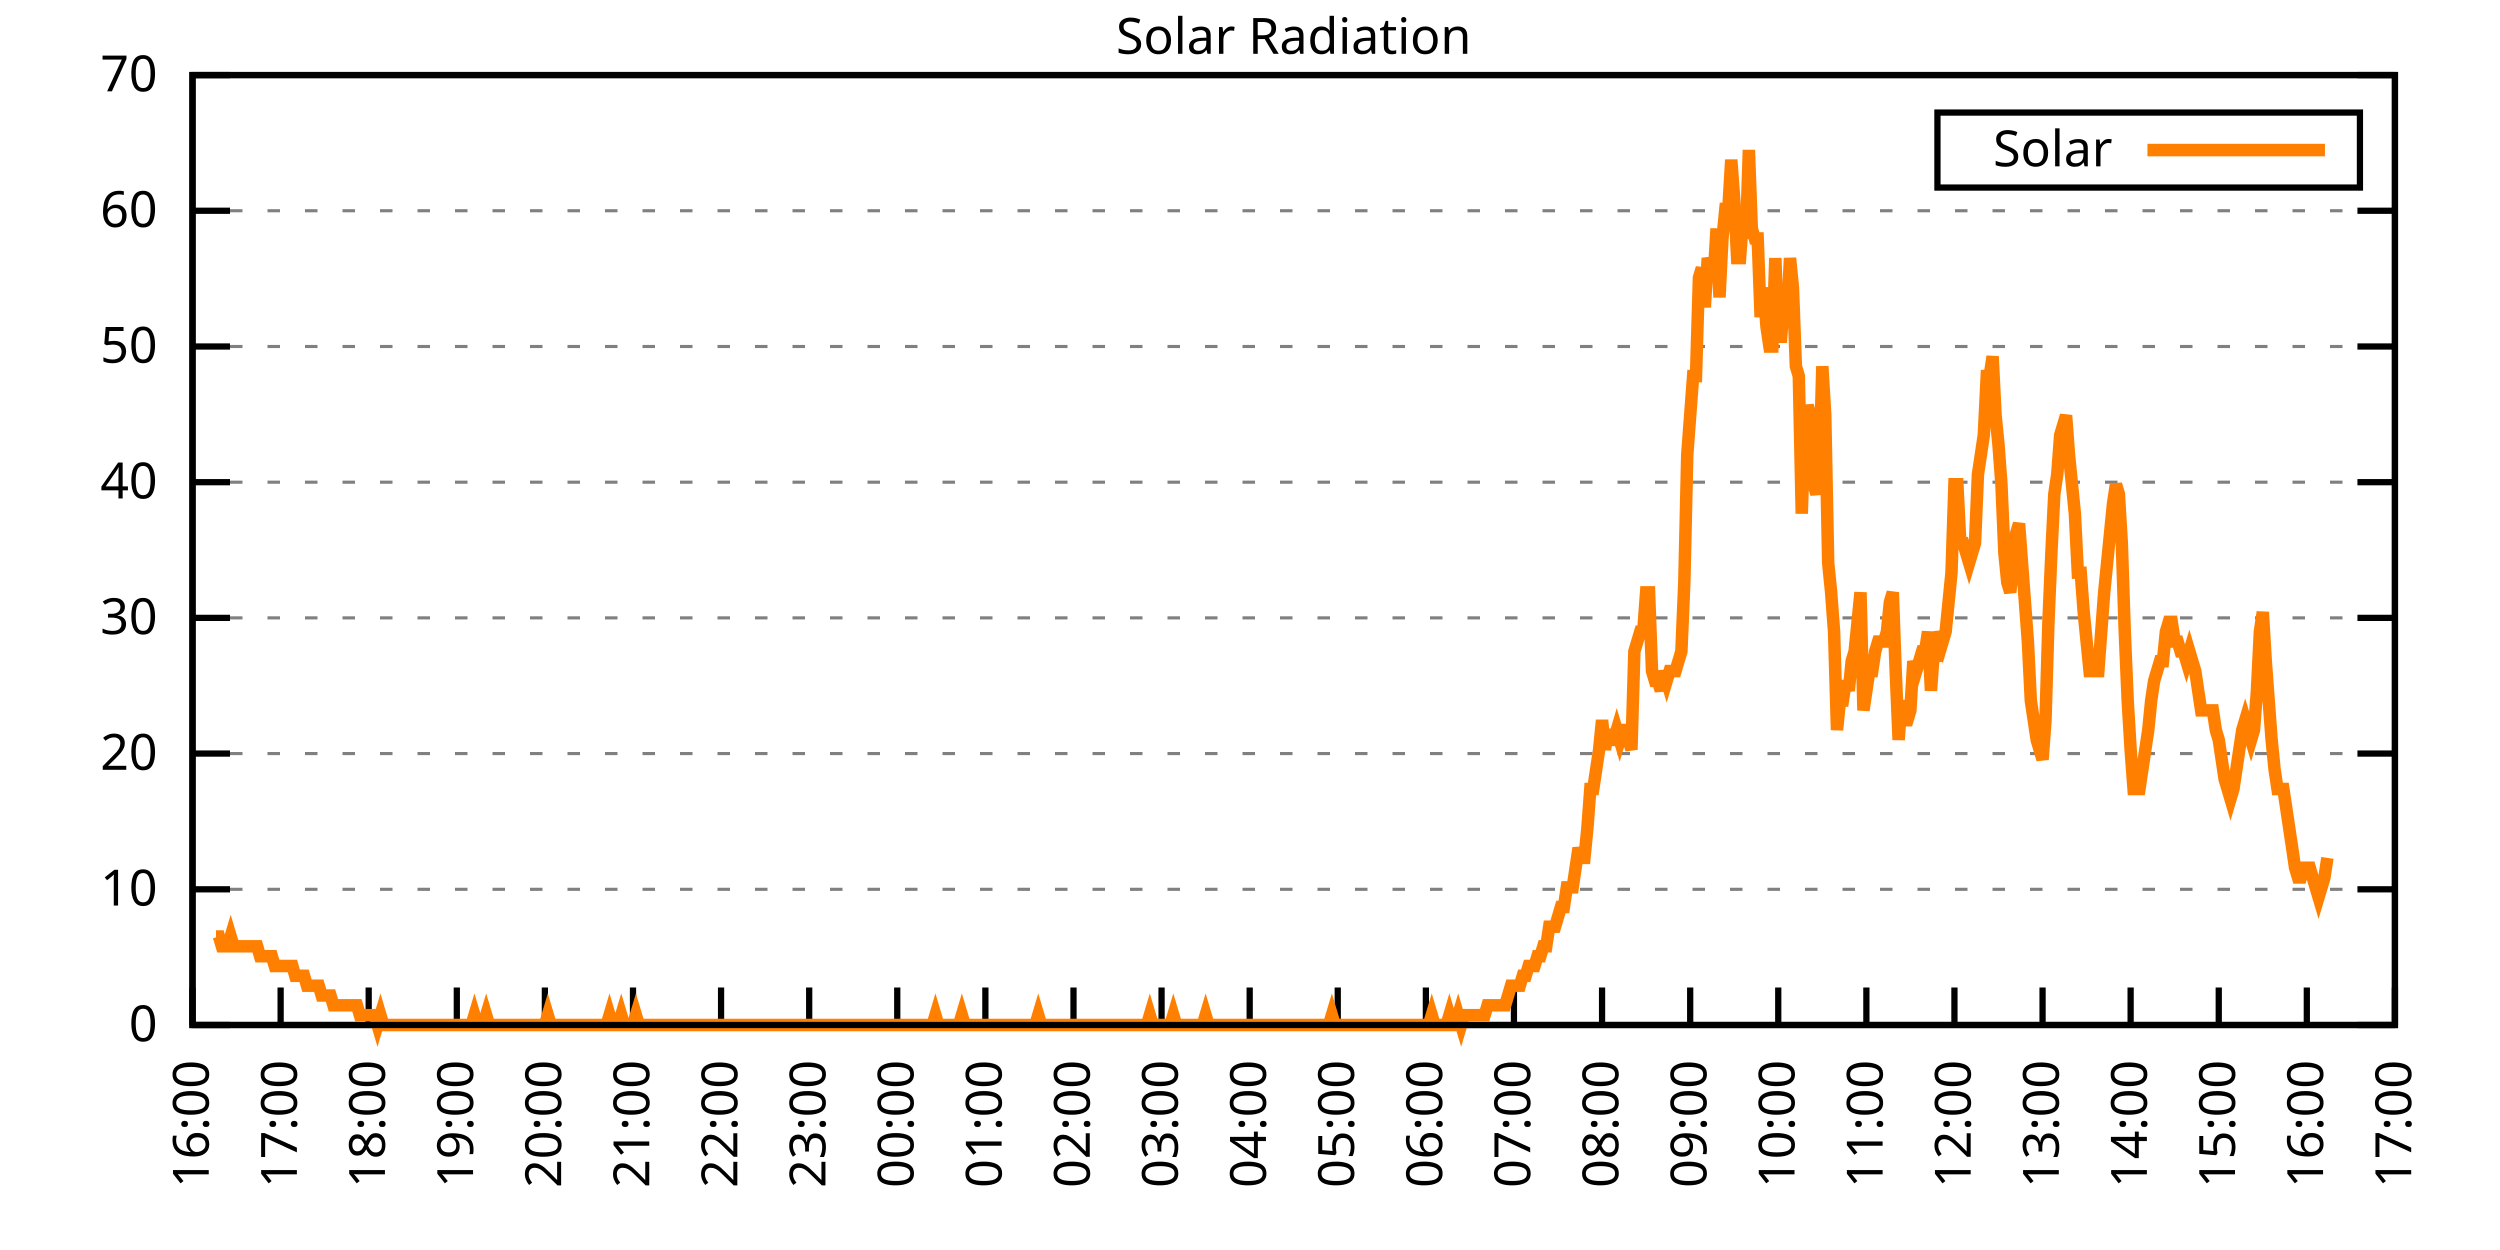
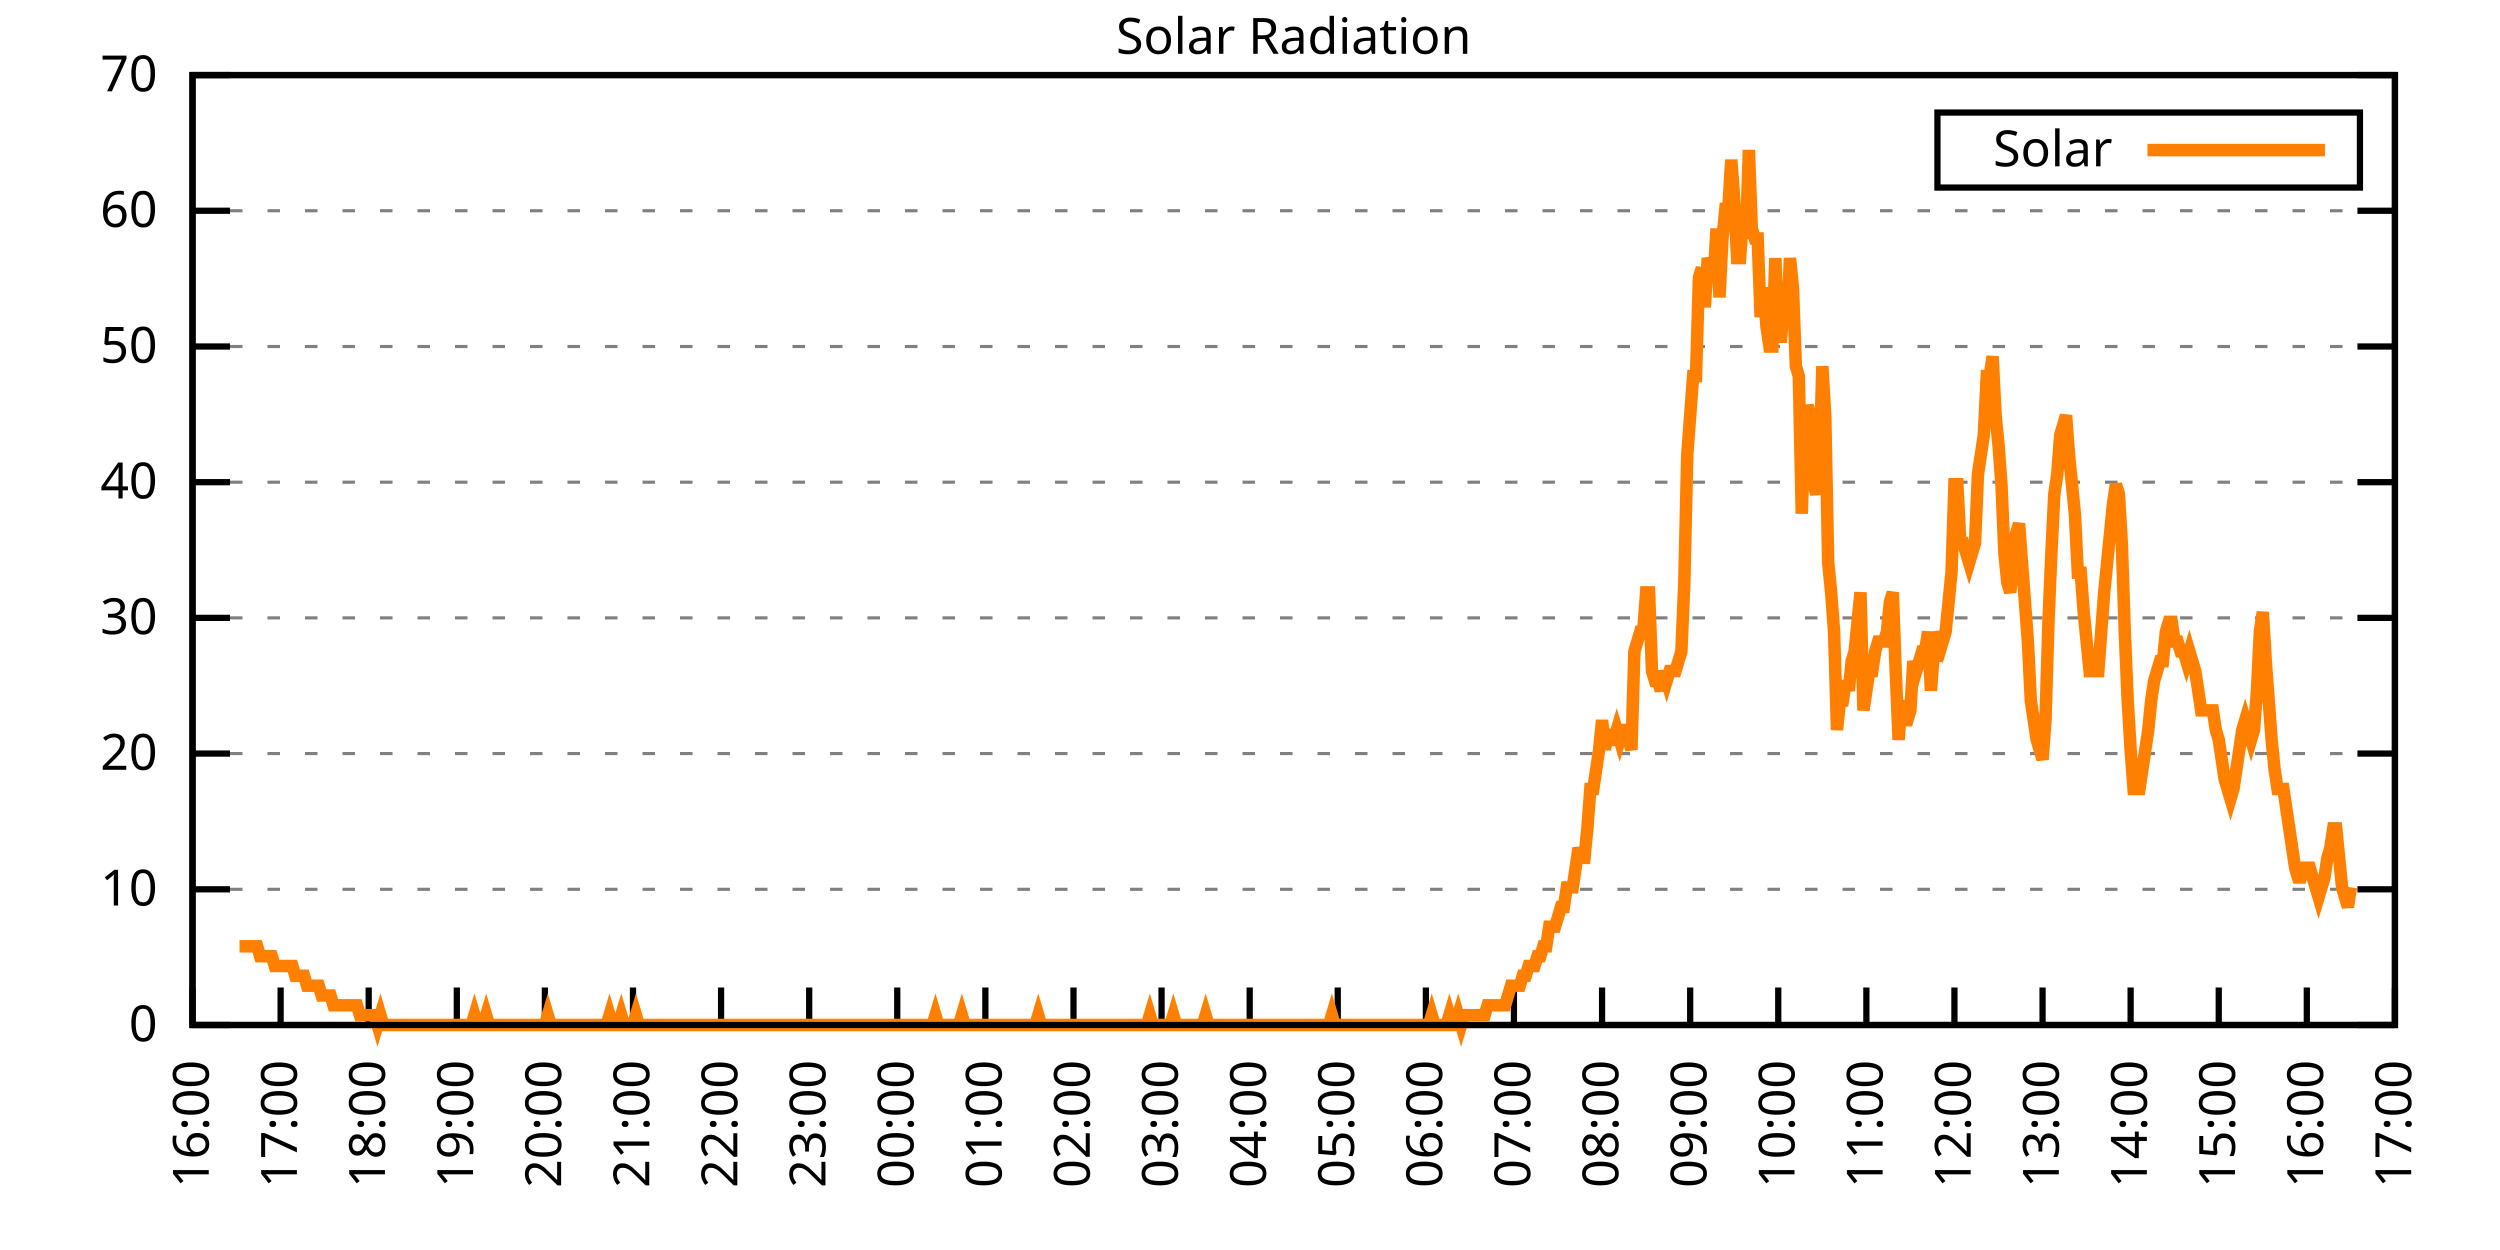
<svg xmlns="http://www.w3.org/2000/svg" xmlns:xlink="http://www.w3.org/1999/xlink" width="400" height="200" viewBox="0 0 400 200">
  <g id="gnuplot_canvas">
    <rect x="0" y="0" width="400" height="200" fill="none" />
    <defs>
      <circle id="gpDot" r="0.5" stroke-width="0.5" stroke="currentColor" />
      <path id="gpPt0" stroke-width="0.333" stroke="currentColor" d="M-1,0 h2 M0,-1 v2" />
      <path id="gpPt1" stroke-width="0.333" stroke="currentColor" d="M-1,-1 L1,1 M1,-1 L-1,1" />
      <path id="gpPt2" stroke-width="0.333" stroke="currentColor" d="M-1,0 L1,0 M0,-1 L0,1 M-1,-1 L1,1 M-1,1 L1,-1" />
      <rect id="gpPt3" stroke-width="0.333" stroke="currentColor" x="-1" y="-1" width="2" height="2" />
      <rect id="gpPt4" stroke-width="0.333" stroke="currentColor" fill="currentColor" x="-1" y="-1" width="2" height="2" />
      <circle id="gpPt5" stroke-width="0.333" stroke="currentColor" cx="0" cy="0" r="1" />
      <use xlink:href="#gpPt5" id="gpPt6" fill="currentColor" stroke="none" />
      <path id="gpPt7" stroke-width="0.333" stroke="currentColor" d="M0,-1.33 L-1.33,0.67 L1.33,0.67 z" />
      <use xlink:href="#gpPt7" id="gpPt8" fill="currentColor" stroke="none" />
      <use xlink:href="#gpPt7" id="gpPt9" stroke="currentColor" transform="rotate(180)" />
      <use xlink:href="#gpPt9" id="gpPt10" fill="currentColor" stroke="none" />
      <use xlink:href="#gpPt3" id="gpPt11" stroke="currentColor" transform="rotate(45)" />
      <use xlink:href="#gpPt11" id="gpPt12" fill="currentColor" stroke="none" />
      <path id="gpPt13" stroke-width="0.333" stroke="currentColor" d="M0,1.330 L1.265,0.411 L0.782,-1.067 L-0.782,-1.076 L-1.265,0.411 z" />
      <use xlink:href="#gpPt13" id="gpPt14" fill="currentColor" stroke="none" />
      <filter id="textbox" filterUnits="objectBoundingBox" x="0" y="0" height="1" width="1">
        <feFlood flood-color="white" flood-opacity="1" result="bgnd" />
        <feComposite in="SourceGraphic" in2="bgnd" operator="atop" />
      </filter>
      <filter id="greybox" filterUnits="objectBoundingBox" x="0" y="0" height="1" width="1">
        <feFlood flood-color="lightgrey" flood-opacity="1" result="grey" />
        <feComposite in="SourceGraphic" in2="grey" operator="atop" />
      </filter>
    </defs>
    <g fill="none" color="white" stroke="currentColor" stroke-width="1.00" stroke-linecap="butt" stroke-linejoin="miter">
</g>
    <g fill="none" color="black" stroke="currentColor" stroke-width="1.00" stroke-linecap="butt" stroke-linejoin="miter">
      <g stroke="none" shape-rendering="crispEdges">
        <polygon fill="rgb(255, 255, 255)" points="30.80,164.00 383.18,164.00 383.18,12.02 30.80,12.02 " />
      </g>
    </g>
    <g fill="none" color="black" stroke="currentColor" stroke-width="1.00" stroke-linecap="butt" stroke-linejoin="miter">
</g>
    <g fill="none" color="black" stroke="black" stroke-width="0.50" stroke-linecap="butt" stroke-linejoin="miter">
</g>
    <g fill="none" color="gray" stroke="currentColor" stroke-width="0.50" stroke-linecap="butt" stroke-linejoin="miter">
      <path stroke="gray" stroke-dasharray="2,4" class="gridline" d="M30.80,164.00 L383.19,164.00  " />
    </g>
    <g fill="none" color="gray" stroke="gray" stroke-width="1.00" stroke-linecap="butt" stroke-linejoin="miter">
</g>
    <g fill="none" color="black" stroke="currentColor" stroke-width="1.00" stroke-linecap="butt" stroke-linejoin="miter">
      <path stroke="black" d="M30.80,164.00 L36.80,164.00 M383.19,164.00 L377.19,164.00  " />
      <g transform="translate(25.20,166.60)" stroke="none" fill="black" font-family="Sans" font-size="8.00" text-anchor="end">
        <text>
          <tspan font-family="Sans"> 0</tspan>
        </text>
      </g>
    </g>
    <g fill="none" color="black" stroke="currentColor" stroke-width="1.00" stroke-linecap="butt" stroke-linejoin="miter">
</g>
    <g fill="none" color="black" stroke="black" stroke-width="0.50" stroke-linecap="butt" stroke-linejoin="miter">
</g>
    <g fill="none" color="gray" stroke="currentColor" stroke-width="0.50" stroke-linecap="butt" stroke-linejoin="miter">
      <path stroke="gray" stroke-dasharray="2,4" class="gridline" d="M30.80,142.29 L383.19,142.29  " />
    </g>
    <g fill="none" color="gray" stroke="gray" stroke-width="1.00" stroke-linecap="butt" stroke-linejoin="miter">
</g>
    <g fill="none" color="black" stroke="currentColor" stroke-width="1.00" stroke-linecap="butt" stroke-linejoin="miter">
      <path stroke="black" d="M30.80,142.29 L36.80,142.29 M383.19,142.29 L377.19,142.29  " />
      <g transform="translate(25.20,144.89)" stroke="none" fill="black" font-family="Sans" font-size="8.00" text-anchor="end">
        <text>
          <tspan font-family="Sans"> 10</tspan>
        </text>
      </g>
    </g>
    <g fill="none" color="black" stroke="currentColor" stroke-width="1.00" stroke-linecap="butt" stroke-linejoin="miter">
</g>
    <g fill="none" color="black" stroke="black" stroke-width="0.50" stroke-linecap="butt" stroke-linejoin="miter">
</g>
    <g fill="none" color="gray" stroke="currentColor" stroke-width="0.50" stroke-linecap="butt" stroke-linejoin="miter">
      <path stroke="gray" stroke-dasharray="2,4" class="gridline" d="M30.80,120.57 L383.19,120.57  " />
    </g>
    <g fill="none" color="gray" stroke="gray" stroke-width="1.00" stroke-linecap="butt" stroke-linejoin="miter">
</g>
    <g fill="none" color="black" stroke="currentColor" stroke-width="1.00" stroke-linecap="butt" stroke-linejoin="miter">
      <path stroke="black" d="M30.80,120.57 L36.80,120.57 M383.19,120.57 L377.19,120.57  " />
      <g transform="translate(25.20,123.17)" stroke="none" fill="black" font-family="Sans" font-size="8.00" text-anchor="end">
        <text>
          <tspan font-family="Sans"> 20</tspan>
        </text>
      </g>
    </g>
    <g fill="none" color="black" stroke="currentColor" stroke-width="1.00" stroke-linecap="butt" stroke-linejoin="miter">
</g>
    <g fill="none" color="black" stroke="black" stroke-width="0.50" stroke-linecap="butt" stroke-linejoin="miter">
</g>
    <g fill="none" color="gray" stroke="currentColor" stroke-width="0.50" stroke-linecap="butt" stroke-linejoin="miter">
      <path stroke="gray" stroke-dasharray="2,4" class="gridline" d="M30.80,98.86 L383.19,98.86  " />
    </g>
    <g fill="none" color="gray" stroke="gray" stroke-width="1.00" stroke-linecap="butt" stroke-linejoin="miter">
</g>
    <g fill="none" color="black" stroke="currentColor" stroke-width="1.00" stroke-linecap="butt" stroke-linejoin="miter">
      <path stroke="black" d="M30.80,98.86 L36.80,98.86 M383.19,98.86 L377.19,98.86  " />
      <g transform="translate(25.20,101.46)" stroke="none" fill="black" font-family="Sans" font-size="8.00" text-anchor="end">
        <text>
          <tspan font-family="Sans"> 30</tspan>
        </text>
      </g>
    </g>
    <g fill="none" color="black" stroke="currentColor" stroke-width="1.00" stroke-linecap="butt" stroke-linejoin="miter">
</g>
    <g fill="none" color="black" stroke="black" stroke-width="0.50" stroke-linecap="butt" stroke-linejoin="miter">
</g>
    <g fill="none" color="gray" stroke="currentColor" stroke-width="0.50" stroke-linecap="butt" stroke-linejoin="miter">
      <path stroke="gray" stroke-dasharray="2,4" class="gridline" d="M30.80,77.15 L383.19,77.15  " />
    </g>
    <g fill="none" color="gray" stroke="gray" stroke-width="1.00" stroke-linecap="butt" stroke-linejoin="miter">
</g>
    <g fill="none" color="black" stroke="currentColor" stroke-width="1.00" stroke-linecap="butt" stroke-linejoin="miter">
      <path stroke="black" d="M30.80,77.15 L36.80,77.15 M383.19,77.15 L377.19,77.15  " />
      <g transform="translate(25.20,79.75)" stroke="none" fill="black" font-family="Sans" font-size="8.00" text-anchor="end">
        <text>
          <tspan font-family="Sans"> 40</tspan>
        </text>
      </g>
    </g>
    <g fill="none" color="black" stroke="currentColor" stroke-width="1.00" stroke-linecap="butt" stroke-linejoin="miter">
</g>
    <g fill="none" color="black" stroke="black" stroke-width="0.50" stroke-linecap="butt" stroke-linejoin="miter">
</g>
    <g fill="none" color="gray" stroke="currentColor" stroke-width="0.50" stroke-linecap="butt" stroke-linejoin="miter">
      <path stroke="gray" stroke-dasharray="2,4" class="gridline" d="M30.80,55.44 L383.19,55.44  " />
    </g>
    <g fill="none" color="gray" stroke="gray" stroke-width="1.00" stroke-linecap="butt" stroke-linejoin="miter">
</g>
    <g fill="none" color="black" stroke="currentColor" stroke-width="1.00" stroke-linecap="butt" stroke-linejoin="miter">
      <path stroke="black" d="M30.80,55.44 L36.80,55.44 M383.19,55.44 L377.19,55.44  " />
      <g transform="translate(25.20,58.04)" stroke="none" fill="black" font-family="Sans" font-size="8.00" text-anchor="end">
        <text>
          <tspan font-family="Sans"> 50</tspan>
        </text>
      </g>
    </g>
    <g fill="none" color="black" stroke="currentColor" stroke-width="1.00" stroke-linecap="butt" stroke-linejoin="miter">
</g>
    <g fill="none" color="black" stroke="black" stroke-width="0.50" stroke-linecap="butt" stroke-linejoin="miter">
</g>
    <g fill="none" color="gray" stroke="currentColor" stroke-width="0.50" stroke-linecap="butt" stroke-linejoin="miter">
      <path stroke="gray" stroke-dasharray="2,4" class="gridline" d="M30.80,33.72 L383.19,33.72  " />
    </g>
    <g fill="none" color="gray" stroke="gray" stroke-width="1.00" stroke-linecap="butt" stroke-linejoin="miter">
</g>
    <g fill="none" color="black" stroke="currentColor" stroke-width="1.00" stroke-linecap="butt" stroke-linejoin="miter">
      <path stroke="black" d="M30.80,33.72 L36.80,33.72 M383.19,33.72 L377.19,33.72  " />
      <g transform="translate(25.20,36.32)" stroke="none" fill="black" font-family="Sans" font-size="8.00" text-anchor="end">
        <text>
          <tspan font-family="Sans"> 60</tspan>
        </text>
      </g>
    </g>
    <g fill="none" color="black" stroke="currentColor" stroke-width="1.00" stroke-linecap="butt" stroke-linejoin="miter">
</g>
    <g fill="none" color="black" stroke="black" stroke-width="0.50" stroke-linecap="butt" stroke-linejoin="miter">
</g>
    <g fill="none" color="gray" stroke="currentColor" stroke-width="0.50" stroke-linecap="butt" stroke-linejoin="miter">
      <path stroke="gray" stroke-dasharray="2,4" class="gridline" d="M30.80,12.01 L383.19,12.01  " />
    </g>
    <g fill="none" color="gray" stroke="gray" stroke-width="1.00" stroke-linecap="butt" stroke-linejoin="miter">
</g>
    <g fill="none" color="black" stroke="currentColor" stroke-width="1.00" stroke-linecap="butt" stroke-linejoin="miter">
      <path stroke="black" d="M30.80,12.01 L36.80,12.01 M383.19,12.01 L377.19,12.01  " />
      <g transform="translate(25.20,14.61)" stroke="none" fill="black" font-family="Sans" font-size="8.00" text-anchor="end">
        <text>
          <tspan font-family="Sans"> 70</tspan>
        </text>
      </g>
    </g>
    <g fill="none" color="black" stroke="currentColor" stroke-width="1.00" stroke-linecap="butt" stroke-linejoin="miter">
      <path stroke="black" d="M30.80,164.00 L30.80,158.00  " />
      <g transform="translate(33.40,169.60) rotate(270.00)" stroke="none" fill="black" font-family="Sans" font-size="8.00" text-anchor="end">
        <text>
          <tspan font-family="Sans">16:00</tspan>
        </text>
      </g>
    </g>
    <g fill="none" color="black" stroke="currentColor" stroke-width="1.00" stroke-linecap="butt" stroke-linejoin="miter">
      <path stroke="black" d="M44.90,164.00 L44.90,158.00  " />
      <g transform="translate(47.50,169.60) rotate(270.00)" stroke="none" fill="black" font-family="Sans" font-size="8.00" text-anchor="end">
        <text>
          <tspan font-family="Sans">17:00</tspan>
        </text>
      </g>
    </g>
    <g fill="none" color="black" stroke="currentColor" stroke-width="1.00" stroke-linecap="butt" stroke-linejoin="miter">
      <path stroke="black" d="M58.99,164.00 L58.99,158.00  " />
      <g transform="translate(61.59,169.60) rotate(270.00)" stroke="none" fill="black" font-family="Sans" font-size="8.00" text-anchor="end">
        <text>
          <tspan font-family="Sans">18:00</tspan>
        </text>
      </g>
    </g>
    <g fill="none" color="black" stroke="currentColor" stroke-width="1.00" stroke-linecap="butt" stroke-linejoin="miter">
      <path stroke="black" d="M73.09,164.00 L73.09,158.00  " />
      <g transform="translate(75.69,169.60) rotate(270.00)" stroke="none" fill="black" font-family="Sans" font-size="8.00" text-anchor="end">
        <text>
          <tspan font-family="Sans">19:00</tspan>
        </text>
      </g>
    </g>
    <g fill="none" color="black" stroke="currentColor" stroke-width="1.00" stroke-linecap="butt" stroke-linejoin="miter">
      <path stroke="black" d="M87.18,164.00 L87.18,158.00  " />
      <g transform="translate(89.78,169.60) rotate(270.00)" stroke="none" fill="black" font-family="Sans" font-size="8.00" text-anchor="end">
        <text>
          <tspan font-family="Sans">20:00</tspan>
        </text>
      </g>
    </g>
    <g fill="none" color="black" stroke="currentColor" stroke-width="1.00" stroke-linecap="butt" stroke-linejoin="miter">
      <path stroke="black" d="M101.28,164.00 L101.28,158.00  " />
      <g transform="translate(103.88,169.60) rotate(270.00)" stroke="none" fill="black" font-family="Sans" font-size="8.00" text-anchor="end">
        <text>
          <tspan font-family="Sans">21:00</tspan>
        </text>
      </g>
    </g>
    <g fill="none" color="black" stroke="currentColor" stroke-width="1.00" stroke-linecap="butt" stroke-linejoin="miter">
      <path stroke="black" d="M115.37,164.00 L115.37,158.00  " />
      <g transform="translate(117.97,169.60) rotate(270.00)" stroke="none" fill="black" font-family="Sans" font-size="8.00" text-anchor="end">
        <text>
          <tspan font-family="Sans">22:00</tspan>
        </text>
      </g>
    </g>
    <g fill="none" color="black" stroke="currentColor" stroke-width="1.00" stroke-linecap="butt" stroke-linejoin="miter">
      <path stroke="black" d="M129.47,164.00 L129.47,158.00  " />
      <g transform="translate(132.07,169.60) rotate(270.00)" stroke="none" fill="black" font-family="Sans" font-size="8.00" text-anchor="end">
        <text>
          <tspan font-family="Sans">23:00</tspan>
        </text>
      </g>
    </g>
    <g fill="none" color="black" stroke="currentColor" stroke-width="1.00" stroke-linecap="butt" stroke-linejoin="miter">
      <path stroke="black" d="M143.56,164.00 L143.56,158.00  " />
      <g transform="translate(146.16,169.60) rotate(270.00)" stroke="none" fill="black" font-family="Sans" font-size="8.00" text-anchor="end">
        <text>
          <tspan font-family="Sans">00:00</tspan>
        </text>
      </g>
    </g>
    <g fill="none" color="black" stroke="currentColor" stroke-width="1.00" stroke-linecap="butt" stroke-linejoin="miter">
      <path stroke="black" d="M157.66,164.00 L157.66,158.00  " />
      <g transform="translate(160.26,169.60) rotate(270.00)" stroke="none" fill="black" font-family="Sans" font-size="8.00" text-anchor="end">
        <text>
          <tspan font-family="Sans">01:00</tspan>
        </text>
      </g>
    </g>
    <g fill="none" color="black" stroke="currentColor" stroke-width="1.00" stroke-linecap="butt" stroke-linejoin="miter">
      <path stroke="black" d="M171.76,164.00 L171.76,158.00  " />
      <g transform="translate(174.36,169.60) rotate(270.00)" stroke="none" fill="black" font-family="Sans" font-size="8.00" text-anchor="end">
        <text>
          <tspan font-family="Sans">02:00</tspan>
        </text>
      </g>
    </g>
    <g fill="none" color="black" stroke="currentColor" stroke-width="1.00" stroke-linecap="butt" stroke-linejoin="miter">
      <path stroke="black" d="M185.85,164.00 L185.85,158.00  " />
      <g transform="translate(188.45,169.60) rotate(270.00)" stroke="none" fill="black" font-family="Sans" font-size="8.00" text-anchor="end">
        <text>
          <tspan font-family="Sans">03:00</tspan>
        </text>
      </g>
    </g>
    <g fill="none" color="black" stroke="currentColor" stroke-width="1.00" stroke-linecap="butt" stroke-linejoin="miter">
      <path stroke="black" d="M199.95,164.00 L199.95,158.00  " />
      <g transform="translate(202.55,169.60) rotate(270.00)" stroke="none" fill="black" font-family="Sans" font-size="8.00" text-anchor="end">
        <text>
          <tspan font-family="Sans">04:00</tspan>
        </text>
      </g>
    </g>
    <g fill="none" color="black" stroke="currentColor" stroke-width="1.00" stroke-linecap="butt" stroke-linejoin="miter">
      <path stroke="black" d="M214.04,164.00 L214.04,158.00  " />
      <g transform="translate(216.64,169.60) rotate(270.00)" stroke="none" fill="black" font-family="Sans" font-size="8.00" text-anchor="end">
        <text>
          <tspan font-family="Sans">05:00</tspan>
        </text>
      </g>
    </g>
    <g fill="none" color="black" stroke="currentColor" stroke-width="1.00" stroke-linecap="butt" stroke-linejoin="miter">
      <path stroke="black" d="M228.14,164.00 L228.14,158.00  " />
      <g transform="translate(230.74,169.60) rotate(270.00)" stroke="none" fill="black" font-family="Sans" font-size="8.00" text-anchor="end">
        <text>
          <tspan font-family="Sans">06:00</tspan>
        </text>
      </g>
    </g>
    <g fill="none" color="black" stroke="currentColor" stroke-width="1.00" stroke-linecap="butt" stroke-linejoin="miter">
      <path stroke="black" d="M242.23,164.00 L242.23,158.00  " />
      <g transform="translate(244.83,169.60) rotate(270.00)" stroke="none" fill="black" font-family="Sans" font-size="8.00" text-anchor="end">
        <text>
          <tspan font-family="Sans">07:00</tspan>
        </text>
      </g>
    </g>
    <g fill="none" color="black" stroke="currentColor" stroke-width="1.00" stroke-linecap="butt" stroke-linejoin="miter">
      <path stroke="black" d="M256.33,164.00 L256.33,158.00  " />
      <g transform="translate(258.93,169.60) rotate(270.00)" stroke="none" fill="black" font-family="Sans" font-size="8.00" text-anchor="end">
        <text>
          <tspan font-family="Sans">08:00</tspan>
        </text>
      </g>
    </g>
    <g fill="none" color="black" stroke="currentColor" stroke-width="1.00" stroke-linecap="butt" stroke-linejoin="miter">
      <path stroke="black" d="M270.43,164.00 L270.43,158.00  " />
      <g transform="translate(273.03,169.60) rotate(270.00)" stroke="none" fill="black" font-family="Sans" font-size="8.00" text-anchor="end">
        <text>
          <tspan font-family="Sans">09:00</tspan>
        </text>
      </g>
    </g>
    <g fill="none" color="black" stroke="currentColor" stroke-width="1.00" stroke-linecap="butt" stroke-linejoin="miter">
      <path stroke="black" d="M284.52,164.00 L284.52,158.00  " />
      <g transform="translate(287.12,169.60) rotate(270.00)" stroke="none" fill="black" font-family="Sans" font-size="8.00" text-anchor="end">
        <text>
          <tspan font-family="Sans">10:00</tspan>
        </text>
      </g>
    </g>
    <g fill="none" color="black" stroke="currentColor" stroke-width="1.00" stroke-linecap="butt" stroke-linejoin="miter">
      <path stroke="black" d="M298.62,164.00 L298.62,158.00  " />
      <g transform="translate(301.22,169.60) rotate(270.00)" stroke="none" fill="black" font-family="Sans" font-size="8.00" text-anchor="end">
        <text>
          <tspan font-family="Sans">11:00</tspan>
        </text>
      </g>
    </g>
    <g fill="none" color="black" stroke="currentColor" stroke-width="1.00" stroke-linecap="butt" stroke-linejoin="miter">
      <path stroke="black" d="M312.71,164.00 L312.71,158.00  " />
      <g transform="translate(315.31,169.60) rotate(270.00)" stroke="none" fill="black" font-family="Sans" font-size="8.00" text-anchor="end">
        <text>
          <tspan font-family="Sans">12:00</tspan>
        </text>
      </g>
    </g>
    <g fill="none" color="black" stroke="currentColor" stroke-width="1.00" stroke-linecap="butt" stroke-linejoin="miter">
      <path stroke="black" d="M326.81,164.00 L326.81,158.00  " />
      <g transform="translate(329.41,169.60) rotate(270.00)" stroke="none" fill="black" font-family="Sans" font-size="8.00" text-anchor="end">
        <text>
          <tspan font-family="Sans">13:00</tspan>
        </text>
      </g>
    </g>
    <g fill="none" color="black" stroke="currentColor" stroke-width="1.00" stroke-linecap="butt" stroke-linejoin="miter">
      <path stroke="black" d="M340.90,164.00 L340.90,158.00  " />
      <g transform="translate(343.50,169.60) rotate(270.00)" stroke="none" fill="black" font-family="Sans" font-size="8.00" text-anchor="end">
        <text>
          <tspan font-family="Sans">14:00</tspan>
        </text>
      </g>
    </g>
    <g fill="none" color="black" stroke="currentColor" stroke-width="1.00" stroke-linecap="butt" stroke-linejoin="miter">
      <path stroke="black" d="M355.00,164.00 L355.00,158.00  " />
      <g transform="translate(357.60,169.60) rotate(270.00)" stroke="none" fill="black" font-family="Sans" font-size="8.00" text-anchor="end">
        <text>
          <tspan font-family="Sans">15:00</tspan>
        </text>
      </g>
    </g>
    <g fill="none" color="black" stroke="currentColor" stroke-width="1.00" stroke-linecap="butt" stroke-linejoin="miter">
      <path stroke="black" d="M369.09,164.00 L369.09,158.00  " />
      <g transform="translate(371.69,169.60) rotate(270.00)" stroke="none" fill="black" font-family="Sans" font-size="8.00" text-anchor="end">
        <text>
          <tspan font-family="Sans">16:00</tspan>
        </text>
      </g>
    </g>
    <g fill="none" color="black" stroke="currentColor" stroke-width="1.00" stroke-linecap="butt" stroke-linejoin="miter">
      <path stroke="black" d="M383.19,164.00 L383.19,158.00  " />
      <g transform="translate(385.79,169.60) rotate(270.00)" stroke="none" fill="black" font-family="Sans" font-size="8.00" text-anchor="end">
        <text>
          <tspan font-family="Sans">17:00</tspan>
        </text>
      </g>
    </g>
    <g fill="none" color="black" stroke="currentColor" stroke-width="1.00" stroke-linecap="butt" stroke-linejoin="miter">
</g>
    <g fill="none" color="black" stroke="currentColor" stroke-width="1.00" stroke-linecap="butt" stroke-linejoin="miter">
      <path stroke="black" d="M30.80,12.01 L30.80,164.00 L383.19,164.00 L383.19,12.01 L30.80,12.01 Z  " />
    </g>
    <g fill="none" color="black" stroke="currentColor" stroke-width="1.00" stroke-linecap="butt" stroke-linejoin="miter">
</g>
    <g fill="none" color="black" stroke="currentColor" stroke-width="1.00" stroke-linecap="butt" stroke-linejoin="miter">
      <path stroke="black" d="M309.99,30.01 L309.99,18.01 L377.59,18.01 L377.59,30.01 L309.99,30.01 Z  " />
    </g>
    <g id="Solar_Radiation_plot_1">
      <g fill="none" color="white" stroke="black" stroke-width="2.00" stroke-linecap="butt" stroke-linejoin="miter">
</g>
      <g fill="none" color="black" stroke="currentColor" stroke-width="2.00" stroke-linecap="butt" stroke-linejoin="miter">
        <g transform="translate(337.99,26.61)" stroke="none" fill="black" font-family="Sans" font-size="8.00" text-anchor="end">
          <text>
            <tspan font-family="Sans">Solar</tspan>
          </text>
        </g>
      </g>
      <g fill="none" color="black" stroke="currentColor" stroke-width="2.00" stroke-linecap="butt" stroke-linejoin="miter">
-         <path stroke="rgb(255, 127,   0)" d="M343.59,24.01 L371.99,24.01 M34.56,149.84 L35.03,149.84 L35.50,151.41 L35.97,151.41 L36.44,151.41 L36.91,149.84   L37.38,151.41 L37.85,151.41 L38.32,151.41 L38.79,151.41 L39.26,151.41 L39.73,151.41 L40.20,151.41 L40.67,151.41   L41.14,151.41 L41.61,152.99 L42.08,152.99 L42.55,152.99 L43.02,152.99 L43.49,152.99 L43.96,154.56 L44.43,154.56   L44.90,154.56 L45.37,154.56 L45.84,154.56 L46.31,154.56 L46.78,154.56 L47.24,156.13 L47.71,156.13 L48.18,156.13   L48.65,156.13 L49.12,157.71 L49.59,157.71 L50.06,157.71 L50.53,157.71 L51.00,157.71 L51.47,159.28 L51.94,159.28   L52.41,159.28 L52.88,159.28 L53.35,160.85 L53.82,160.85 L54.29,160.85 L54.76,160.85 L55.23,160.85 L55.70,160.85   L56.17,160.85 L56.64,160.85 L57.11,160.85 L57.58,162.43 L58.05,162.43 L58.52,162.43 L58.99,162.43 L59.46,162.43   L59.93,162.43 L60.40,164.00 L60.87,162.43 L61.34,164.00 L61.81,164.00 L62.28,164.00 L62.75,164.00 L63.22,164.00   L63.69,164.00 L64.16,164.00 L64.63,164.00 L65.10,164.00 L65.57,164.00 L66.04,164.00 L66.51,164.00 L66.98,164.00   L67.45,164.00 L67.92,164.00 L68.39,164.00 L68.86,164.00 L69.33,164.00 L69.80,164.00 L70.27,164.00 L70.74,164.00   L71.21,164.00 L71.68,164.00 L72.15,164.00 L72.62,164.00 L73.09,164.00 L73.56,164.00 L74.03,164.00 L74.50,164.00   L74.97,164.00 L75.44,164.00 L75.91,162.43 L76.38,164.00 L76.85,164.00 L77.32,164.00 L77.79,162.43 L78.26,164.00   L78.73,164.00 L79.19,164.00 L79.66,164.00 L80.13,164.00 L80.60,164.00 L81.07,164.00 L81.54,164.00 L82.01,164.00   L82.48,164.00 L82.95,164.00 L83.42,164.00 L83.89,164.00 L84.36,164.00 L84.83,164.00 L85.30,164.00 L85.77,164.00   L86.24,164.00 L86.71,164.00 L87.18,164.00 L87.65,162.43 L88.12,164.00 L88.59,164.00 L89.06,164.00 L89.53,164.00   L90.00,164.00 L90.47,164.00 L90.94,164.00 L91.41,164.00 L91.88,164.00 L92.35,164.00 L92.82,164.00 L93.29,164.00   L93.76,164.00 L94.23,164.00 L94.70,164.00 L95.17,164.00 L95.64,164.00 L96.11,164.00 L96.58,164.00 L97.05,164.00   L97.52,162.43 L97.99,164.00 L98.46,164.00 L98.93,164.00 L99.40,162.43 L99.87,164.00 L100.34,164.00 L100.81,164.00   L101.28,164.00 L101.75,162.43 L102.22,164.00 L102.69,164.00 L103.16,164.00 L103.63,164.00 L104.10,164.00 L104.57,164.00   L105.04,164.00 L105.51,164.00 L105.98,164.00 L106.45,164.00 L106.92,164.00 L107.39,164.00 L107.86,164.00 L108.33,164.00   L108.80,164.00 L109.27,164.00 L109.74,164.00 L110.21,164.00 L110.68,164.00 L111.14,164.00 L111.61,164.00 L112.08,164.00   L112.55,164.00 L113.02,164.00 L113.49,164.00 L113.96,164.00 L114.43,164.00 L114.90,164.00 L115.37,164.00 L115.84,164.00   L116.31,164.00 L116.78,164.00 L117.25,164.00 L117.72,164.00 L118.19,164.00 L118.66,164.00 L119.13,164.00 L119.60,164.00   L120.07,164.00 L120.54,164.00 L121.01,164.00 L121.48,164.00 L121.95,164.00 L122.42,164.00 L122.89,164.00 L123.36,164.00   L123.83,164.00 L124.30,164.00 L124.77,164.00 L125.24,164.00 L125.71,164.00 L126.18,164.00 L126.65,164.00 L127.12,164.00   L127.59,164.00 L128.06,164.00 L128.53,164.00 L129.00,164.00 L129.47,164.00 L129.94,164.00 L130.41,164.00 L130.88,164.00   L131.35,164.00 L131.82,164.00 L132.29,164.00 L132.76,164.00 L133.23,164.00 L133.70,164.00 L134.17,164.00 L134.64,164.00   L135.11,164.00 L135.58,164.00 L136.05,164.00 L136.52,164.00 L136.99,164.00 L137.46,164.00 L137.93,164.00 L138.40,164.00   L138.87,164.00 L139.34,164.00 L139.81,164.00 L140.28,164.00 L140.75,164.00 L141.22,164.00 L141.69,164.00 L142.16,164.00   L142.63,164.00 L143.09,164.00 L143.56,164.00 L144.03,164.00 L144.50,164.00 L144.97,164.00 L145.44,164.00 L145.91,164.00   L146.38,164.00 L146.85,164.00 L147.32,164.00 L147.79,164.00 L148.26,164.00 L148.73,164.00 L149.20,164.00 L149.67,162.43   L150.14,164.00 L150.61,164.00 L151.08,164.00 L151.55,164.00 L152.02,164.00 L152.49,164.00 L152.96,164.00 L153.43,164.00   L153.90,162.43 L154.37,164.00 L154.84,164.00 L155.31,164.00 L155.78,164.00 L156.25,164.00 L156.72,164.00 L157.19,164.00   L157.66,164.00 L158.13,164.00 L158.60,164.00 L159.07,164.00 L159.54,164.00 L160.01,164.00 L160.48,164.00 L160.95,164.00   L161.42,164.00 L161.89,164.00 L162.36,164.00 L162.83,164.00 L163.30,164.00 L163.77,164.00 L164.24,164.00 L164.71,164.00   L165.18,164.00 L165.65,164.00 L166.12,162.43 L166.59,164.00 L167.06,164.00 L167.53,164.00 L168.00,164.00 L168.47,164.00   L168.94,164.00 L169.41,164.00 L169.88,164.00 L170.35,164.00 L170.82,164.00 L171.29,164.00 L171.76,164.00 L172.23,164.00   L172.70,164.00 L173.17,164.00 L173.64,164.00 L174.11,164.00 L174.58,164.00 L175.04,164.00 L175.51,164.00 L175.98,164.00   L176.45,164.00 L176.92,164.00 L177.39,164.00 L177.86,164.00 L178.33,164.00 L178.80,164.00 L179.27,164.00 L179.74,164.00   L180.21,164.00 L180.68,164.00 L181.15,164.00 L181.62,164.00 L182.09,164.00 L182.56,164.00 L183.03,164.00 L183.50,164.00   L183.97,162.43 L184.44,164.00 L184.91,164.00 L185.38,164.00 L185.85,164.00 L186.32,164.00 L186.79,164.00 L187.26,164.00   L187.73,162.43 L188.20,164.00 L188.67,164.00 L189.14,164.00 L189.61,164.00 L190.08,164.00 L190.55,164.00 L191.02,164.00   L191.49,164.00 L191.96,164.00 L192.43,164.00 L192.90,162.43 L193.37,164.00 L193.84,164.00 L194.31,164.00 L194.78,164.00   L195.25,164.00 L195.72,164.00 L196.19,164.00 L196.66,164.00 L197.13,164.00 L197.60,164.00 L198.07,164.00 L198.54,164.00   L199.01,164.00 L199.48,164.00 L199.95,164.00 L200.42,164.00 L200.89,164.00 L201.36,164.00 L201.83,164.00 L202.30,164.00   L202.77,164.00 L203.24,164.00 L203.71,164.00 L204.18,164.00 L204.65,164.00 L205.12,164.00 L205.59,164.00 L206.06,164.00   L206.53,164.00 L207.00,164.00 L207.46,164.00 L207.93,164.00 L208.40,164.00 L208.87,164.00 L209.34,164.00 L209.81,164.00   L210.28,164.00 L210.75,164.00 L211.22,164.00 L211.69,164.00 L212.16,164.00 L212.63,164.00 L213.10,162.43 L213.57,164.00   L214.04,164.00 L214.51,164.00 L214.98,164.00 L215.45,164.00 L215.92,164.00 L216.39,164.00 L216.86,164.00 L217.33,164.00   L217.80,164.00 L218.27,164.00 L218.74,164.00 L219.21,164.00 L219.68,164.00 L220.15,164.00 L220.62,164.00 L221.09,164.00   L221.56,164.00 L222.03,164.00 L222.50,164.00 L222.97,164.00 L223.44,164.00 L223.91,164.00 L224.38,164.00 L224.85,164.00   L225.32,164.00 L225.79,164.00 L226.26,164.00 L226.73,164.00 L227.20,164.00 L227.67,164.00 L228.14,164.00 L228.61,164.00   L229.08,162.43 L229.55,164.00 L230.02,164.00 L230.49,164.00 L230.96,164.00 L231.43,164.00 L231.90,162.43 L232.37,164.00   L232.84,164.00 L233.31,162.43 L233.78,164.00 L234.25,162.43 L234.72,162.43 L235.19,162.43 L235.66,162.43 L236.13,162.43   L236.60,162.43 L237.07,162.43 L237.54,162.43 L238.01,160.85 L238.48,160.85 L238.95,160.85 L239.41,160.85 L239.88,160.85   L240.35,160.85 L240.82,160.85 L241.29,159.28 L241.76,157.71 L242.23,157.71 L242.70,157.71 L243.17,157.71 L243.64,156.13   L244.11,156.13 L244.58,154.56 L245.05,154.56 L245.52,154.56 L245.99,152.99 L246.46,152.99 L246.93,151.41 L247.40,151.41   L247.87,148.27 L248.34,148.27 L248.81,148.27 L249.28,146.70 L249.75,145.12 L250.22,145.12 L250.69,141.98 L251.16,141.98   L251.63,141.98 L252.10,138.83 L252.57,135.68 L253.04,137.26 L253.51,137.26 L253.98,132.54 L254.45,126.24 L254.92,126.24   L255.39,123.10 L255.86,119.95 L256.33,115.23 L256.80,119.95 L257.27,116.80 L257.74,118.38 L258.21,118.38 L258.68,116.80   L259.15,118.38 L259.62,116.80 L260.09,116.80 L260.56,118.38 L261.03,119.95 L261.50,104.22 L261.97,102.65 L262.44,101.07   L262.91,101.07 L263.38,94.78 L263.85,94.78 L264.32,107.37 L264.79,108.94 L265.26,108.94 L265.73,110.51 L266.20,107.37   L266.67,108.94 L267.14,107.37 L267.61,107.37 L268.08,107.37 L268.55,105.79 L269.02,104.22 L269.49,93.21 L269.96,72.76   L270.43,66.46 L270.90,60.17 L271.36,60.17 L271.83,44.44 L272.30,42.87 L272.77,49.16 L273.24,41.29 L273.71,42.87   L274.18,44.44 L274.65,36.57 L275.12,47.58 L275.59,38.15 L276.06,33.43 L276.53,33.43 L277.00,25.56 L277.47,31.85   L277.94,41.29 L278.41,41.29 L278.88,35.00 L279.35,38.15 L279.82,23.99 L280.29,36.57 L280.76,38.15 L281.23,38.15   L281.70,50.73 L282.17,46.01 L282.64,52.30 L283.11,55.45 L283.58,55.45 L284.05,41.29 L284.52,53.88 L284.99,53.88   L285.46,47.58 L285.93,50.73 L286.40,41.29 L286.87,46.01 L287.34,58.60 L287.81,60.17 L288.28,82.19 L288.75,68.04   L289.22,64.89 L289.69,66.46 L290.16,77.48 L290.63,79.05 L291.10,75.90 L291.57,58.60 L292.04,66.46 L292.51,90.06   L292.98,94.78 L293.45,101.07 L293.92,116.80 L294.39,112.09 L294.86,112.09 L295.33,108.94 L295.80,110.51 L296.27,105.79   L296.74,104.22 L297.21,99.50 L297.68,94.78 L298.15,113.66 L298.62,110.51 L299.09,107.37 L299.56,107.37 L300.03,104.22   L300.50,102.65 L300.97,102.65 L301.44,102.65 L301.91,101.07 L302.38,96.35 L302.85,94.78 L303.31,107.37 L303.78,118.38   L304.25,112.09 L304.72,115.23 L305.19,115.23 L305.66,113.66 L306.13,105.79 L306.60,107.37 L307.07,105.79 L307.54,104.22   L308.01,104.22 L308.48,101.07 L308.95,110.51 L309.42,104.22 L309.89,105.79 L310.36,101.07 L310.83,102.65 L311.30,101.07   L311.77,96.35 L312.24,91.63 L312.71,77.48 L313.18,77.48 L313.65,86.91 L314.12,86.91 L314.59,88.49 L315.06,90.06   L315.53,88.49 L316.00,86.91 L316.47,75.90 L316.94,72.76 L317.41,69.61 L317.88,60.17 L318.35,60.17 L318.82,57.02   L319.29,66.46 L319.76,71.18 L320.23,77.48 L320.70,88.49 L321.17,93.21 L321.64,94.78 L322.11,90.06 L322.58,85.34   L323.05,83.77 L323.52,90.06 L323.99,96.35 L324.46,102.65 L324.93,112.09 L325.40,115.23 L325.87,118.38 L326.34,119.95   L326.81,121.52 L327.28,115.23 L327.75,99.50 L328.22,88.49 L328.69,79.05 L329.16,75.90 L329.63,69.61 L330.10,68.04   L330.57,66.46 L331.04,72.76 L331.51,77.48 L331.98,82.19 L332.45,91.63 L332.92,91.63 L333.39,97.93 L333.86,102.65   L334.33,107.37 L334.80,107.37 L335.26,107.37 L335.73,107.37 L336.20,101.07 L336.67,94.78 L337.14,90.06 L337.61,85.34   L338.08,80.62 L338.55,77.48 L339.02,79.05 L339.49,86.91 L339.96,101.07 L340.43,112.09 L340.90,119.95 L341.37,126.24   L341.84,126.24 L342.31,126.24 L342.78,123.10 L343.25,119.95 L343.72,116.80 L344.19,112.09 L344.66,108.94 L345.13,107.37   L345.60,105.79 L346.07,105.79 L346.54,101.07 L347.01,99.50 L347.48,99.50 L347.95,102.65 L348.42,102.65 L348.89,104.22   L349.36,104.22 L349.83,105.79 L350.30,104.22 L350.77,105.79 L351.24,107.37 L351.71,110.51 L352.18,113.66 L352.65,113.66   L353.12,113.66 L353.59,113.66 L354.06,113.66 L354.53,116.80 L355.00,118.38 L355.47,121.52 L355.94,124.67 L356.41,126.24   L356.88,127.82 L357.35,126.24 L357.82,123.10 L358.29,119.95 L358.76,116.80 L359.23,115.23 L359.70,116.80 L360.17,118.38   L360.64,116.80 L361.11,110.51 L361.58,101.07 L362.05,97.93 L362.52,105.79 L362.99,112.09 L363.46,118.38 L363.93,123.10   L364.40,126.24 L364.87,126.24 L365.34,126.24 L365.81,129.39 L366.28,132.54 L366.75,135.68 L367.21,138.83 L367.68,140.40   L368.15,140.40 L368.62,138.83 L369.09,138.83 L369.56,138.83 L370.03,140.40 L370.50,141.98 L370.97,143.55 L371.44,141.98   L371.91,140.40 L372.38,137.26  " />
+         <path stroke="rgb(255, 127,   0)" d="M343.59,24.01 L371.99,24.01 M38.32,151.41 L38.79,151.41 L39.26,151.41 L39.73,151.41 L40.20,151.41 L40.67,151.41   L41.14,151.41 L41.61,152.99 L42.08,152.99 L42.55,152.99 L43.02,152.99 L43.49,152.99 L43.96,154.56 L44.43,154.56   L44.90,154.56 L45.37,154.56 L45.84,154.56 L46.31,154.56 L46.78,154.56 L47.24,156.13 L47.71,156.13 L48.18,156.13   L48.65,156.13 L49.12,157.71 L49.59,157.71 L50.06,157.71 L50.53,157.71 L51.00,157.71 L51.47,159.28 L51.94,159.28   L52.41,159.28 L52.88,159.28 L53.35,160.85 L53.82,160.85 L54.29,160.85 L54.76,160.85 L55.23,160.85 L55.70,160.85   L56.17,160.85 L56.64,160.85 L57.11,160.85 L57.58,162.43 L58.05,162.43 L58.52,162.43 L58.99,162.43 L59.46,162.43   L59.93,162.43 L60.40,164.00 L60.87,162.43 L61.34,164.00 L61.81,164.00 L62.28,164.00 L62.75,164.00 L63.22,164.00   L63.69,164.00 L64.16,164.00 L64.63,164.00 L65.10,164.00 L65.57,164.00 L66.04,164.00 L66.51,164.00 L66.98,164.00   L67.45,164.00 L67.92,164.00 L68.39,164.00 L68.86,164.00 L69.33,164.00 L69.80,164.00 L70.27,164.00 L70.74,164.00   L71.21,164.00 L71.68,164.00 L72.15,164.00 L72.62,164.00 L73.09,164.00 L73.56,164.00 L74.03,164.00 L74.50,164.00   L74.97,164.00 L75.44,164.00 L75.91,162.43 L76.38,164.00 L76.85,164.00 L77.32,164.00 L77.79,162.43 L78.26,164.00   L78.73,164.00 L79.19,164.00 L79.66,164.00 L80.13,164.00 L80.60,164.00 L81.07,164.00 L81.54,164.00 L82.01,164.00   L82.48,164.00 L82.95,164.00 L83.42,164.00 L83.89,164.00 L84.36,164.00 L84.83,164.00 L85.30,164.00 L85.77,164.00   L86.24,164.00 L86.71,164.00 L87.18,164.00 L87.65,162.43 L88.12,164.00 L88.59,164.00 L89.06,164.00 L89.53,164.00   L90.00,164.00 L90.47,164.00 L90.94,164.00 L91.41,164.00 L91.88,164.00 L92.35,164.00 L92.82,164.00 L93.29,164.00   L93.76,164.00 L94.23,164.00 L94.70,164.00 L95.17,164.00 L95.64,164.00 L96.11,164.00 L96.58,164.00 L97.05,164.00   L97.52,162.43 L97.99,164.00 L98.46,164.00 L98.93,164.00 L99.40,162.43 L99.87,164.00 L100.34,164.00 L100.81,164.00   L101.28,164.00 L101.75,162.43 L102.22,164.00 L102.69,164.00 L103.16,164.00 L103.63,164.00 L104.10,164.00 L104.57,164.00   L105.04,164.00 L105.51,164.00 L105.98,164.00 L106.45,164.00 L106.92,164.00 L107.39,164.00 L107.86,164.00 L108.33,164.00   L108.80,164.00 L109.27,164.00 L109.74,164.00 L110.21,164.00 L110.68,164.00 L111.14,164.00 L111.61,164.00 L112.08,164.00   L112.55,164.00 L113.02,164.00 L113.49,164.00 L113.96,164.00 L114.43,164.00 L114.90,164.00 L115.37,164.00 L115.84,164.00   L116.31,164.00 L116.78,164.00 L117.25,164.00 L117.72,164.00 L118.19,164.00 L118.66,164.00 L119.13,164.00 L119.60,164.00   L120.07,164.00 L120.54,164.00 L121.01,164.00 L121.48,164.00 L121.95,164.00 L122.42,164.00 L122.89,164.00 L123.36,164.00   L123.83,164.00 L124.30,164.00 L124.77,164.00 L125.24,164.00 L125.71,164.00 L126.18,164.00 L126.65,164.00 L127.12,164.00   L127.59,164.00 L128.06,164.00 L128.53,164.00 L129.00,164.00 L129.47,164.00 L129.94,164.00 L130.41,164.00 L130.88,164.00   L131.35,164.00 L131.82,164.00 L132.29,164.00 L132.76,164.00 L133.23,164.00 L133.70,164.00 L134.17,164.00 L134.64,164.00   L135.11,164.00 L135.58,164.00 L136.05,164.00 L136.52,164.00 L136.99,164.00 L137.46,164.00 L137.93,164.00 L138.40,164.00   L138.87,164.00 L139.34,164.00 L139.81,164.00 L140.28,164.00 L140.75,164.00 L141.22,164.00 L141.69,164.00 L142.16,164.00   L142.63,164.00 L143.09,164.00 L143.56,164.00 L144.03,164.00 L144.50,164.00 L144.97,164.00 L145.44,164.00 L145.91,164.00   L146.38,164.00 L146.85,164.00 L147.32,164.00 L147.79,164.00 L148.26,164.00 L148.73,164.00 L149.20,164.00 L149.67,162.43   L150.14,164.00 L150.61,164.00 L151.08,164.00 L151.55,164.00 L152.02,164.00 L152.49,164.00 L152.96,164.00 L153.43,164.00   L153.90,162.43 L154.37,164.00 L154.84,164.00 L155.31,164.00 L155.78,164.00 L156.25,164.00 L156.72,164.00 L157.19,164.00   L157.66,164.00 L158.13,164.00 L158.60,164.00 L159.07,164.00 L159.54,164.00 L160.01,164.00 L160.48,164.00 L160.95,164.00   L161.42,164.00 L161.89,164.00 L162.36,164.00 L162.83,164.00 L163.30,164.00 L163.77,164.00 L164.24,164.00 L164.71,164.00   L165.18,164.00 L165.65,164.00 L166.12,162.43 L166.59,164.00 L167.06,164.00 L167.53,164.00 L168.00,164.00 L168.47,164.00   L168.94,164.00 L169.41,164.00 L169.88,164.00 L170.35,164.00 L170.82,164.00 L171.29,164.00 L171.76,164.00 L172.23,164.00   L172.70,164.00 L173.17,164.00 L173.64,164.00 L174.11,164.00 L174.58,164.00 L175.04,164.00 L175.51,164.00 L175.98,164.00   L176.45,164.00 L176.92,164.00 L177.39,164.00 L177.86,164.00 L178.33,164.00 L178.80,164.00 L179.27,164.00 L179.74,164.00   L180.21,164.00 L180.68,164.00 L181.15,164.00 L181.62,164.00 L182.09,164.00 L182.56,164.00 L183.03,164.00 L183.50,164.00   L183.97,162.43 L184.44,164.00 L184.91,164.00 L185.38,164.00 L185.85,164.00 L186.32,164.00 L186.79,164.00 L187.26,164.00   L187.73,162.43 L188.20,164.00 L188.67,164.00 L189.14,164.00 L189.61,164.00 L190.08,164.00 L190.55,164.00 L191.02,164.00   L191.49,164.00 L191.96,164.00 L192.43,164.00 L192.90,162.43 L193.37,164.00 L193.84,164.00 L194.31,164.00 L194.78,164.00   L195.25,164.00 L195.72,164.00 L196.19,164.00 L196.66,164.00 L197.13,164.00 L197.60,164.00 L198.07,164.00 L198.54,164.00   L199.01,164.00 L199.48,164.00 L199.95,164.00 L200.42,164.00 L200.89,164.00 L201.36,164.00 L201.83,164.00 L202.30,164.00   L202.77,164.00 L203.24,164.00 L203.71,164.00 L204.18,164.00 L204.65,164.00 L205.12,164.00 L205.59,164.00 L206.06,164.00   L206.53,164.00 L207.00,164.00 L207.46,164.00 L207.93,164.00 L208.40,164.00 L208.87,164.00 L209.34,164.00 L209.81,164.00   L210.28,164.00 L210.75,164.00 L211.22,164.00 L211.69,164.00 L212.16,164.00 L212.63,164.00 L213.10,162.43 L213.57,164.00   L214.04,164.00 L214.51,164.00 L214.98,164.00 L215.45,164.00 L215.92,164.00 L216.39,164.00 L216.86,164.00 L217.33,164.00   L217.80,164.00 L218.27,164.00 L218.74,164.00 L219.21,164.00 L219.68,164.00 L220.15,164.00 L220.62,164.00 L221.09,164.00   L221.56,164.00 L222.03,164.00 L222.50,164.00 L222.97,164.00 L223.44,164.00 L223.91,164.00 L224.38,164.00 L224.85,164.00   L225.32,164.00 L225.79,164.00 L226.26,164.00 L226.73,164.00 L227.20,164.00 L227.67,164.00 L228.14,164.00 L228.61,164.00   L229.08,162.43 L229.55,164.00 L230.02,164.00 L230.49,164.00 L230.96,164.00 L231.43,164.00 L231.90,162.43 L232.37,164.00   L232.84,164.00 L233.31,162.43 L233.78,164.00 L234.25,162.43 L234.72,162.43 L235.19,162.43 L235.66,162.43 L236.13,162.43   L236.60,162.43 L237.07,162.43 L237.54,162.43 L238.01,160.85 L238.48,160.85 L238.95,160.85 L239.41,160.85 L239.88,160.85   L240.35,160.85 L240.82,160.85 L241.29,159.28 L241.76,157.71 L242.23,157.71 L242.70,157.71 L243.17,157.71 L243.64,156.13   L244.11,156.13 L244.58,154.56 L245.05,154.56 L245.52,154.56 L245.99,152.99 L246.46,152.99 L246.93,151.41 L247.40,151.41   L247.87,148.27 L248.34,148.27 L248.81,148.27 L249.28,146.70 L249.75,145.12 L250.22,145.12 L250.69,141.98 L251.16,141.98   L251.63,141.98 L252.10,138.83 L252.57,135.68 L253.04,137.26 L253.51,137.26 L253.98,132.54 L254.45,126.24 L254.92,126.24   L255.39,123.10 L255.86,119.95 L256.33,115.23 L256.80,119.95 L257.27,116.80 L257.74,118.38 L258.21,118.38 L258.68,116.80   L259.15,118.38 L259.62,116.80 L260.09,116.80 L260.56,118.38 L261.03,119.95 L261.50,104.22 L261.97,102.65 L262.44,101.07   L262.91,101.07 L263.38,94.78 L263.85,94.78 L264.32,107.37 L264.79,108.94 L265.26,108.94 L265.73,110.51 L266.20,107.37   L266.67,108.94 L267.14,107.37 L267.61,107.37 L268.08,107.37 L268.55,105.79 L269.02,104.22 L269.49,93.21 L269.96,72.76   L270.43,66.46 L270.90,60.17 L271.36,60.17 L271.83,44.44 L272.30,42.87 L272.77,49.16 L273.24,41.29 L273.71,42.87   L274.18,44.44 L274.65,36.57 L275.12,47.58 L275.59,38.15 L276.06,33.43 L276.53,33.43 L277.00,25.56 L277.47,31.85   L277.94,41.29 L278.41,41.29 L278.88,35.00 L279.35,38.15 L279.82,23.99 L280.29,36.57 L280.76,38.15 L281.23,38.15   L281.70,50.73 L282.17,46.01 L282.64,52.30 L283.11,55.45 L283.58,55.45 L284.05,41.29 L284.52,53.88 L284.99,53.88   L285.46,47.58 L285.93,50.73 L286.40,41.29 L286.87,46.01 L287.34,58.60 L287.81,60.17 L288.28,82.19 L288.75,68.04   L289.22,64.89 L289.69,66.46 L290.16,77.48 L290.63,79.05 L291.10,75.90 L291.57,58.60 L292.04,66.46 L292.51,90.06   L292.98,94.78 L293.45,101.07 L293.92,116.80 L294.39,112.09 L294.86,112.09 L295.33,108.94 L295.80,110.51 L296.27,105.79   L296.74,104.22 L297.21,99.50 L297.68,94.78 L298.15,113.66 L298.62,110.51 L299.09,107.37 L299.56,107.37 L300.03,104.22   L300.50,102.65 L300.97,102.65 L301.44,102.65 L301.91,101.07 L302.38,96.35 L302.85,94.78 L303.31,107.37 L303.78,118.38   L304.25,112.09 L304.72,115.23 L305.19,115.23 L305.66,113.66 L306.13,105.79 L306.60,107.37 L307.07,105.79 L307.54,104.22   L308.01,104.22 L308.48,101.07 L308.95,110.51 L309.42,104.22 L309.89,105.79 L310.36,101.07 L310.83,102.65 L311.30,101.07   L311.77,96.35 L312.24,91.63 L312.71,77.48 L313.18,77.48 L313.65,86.91 L314.12,86.91 L314.59,88.49 L315.06,90.06   L315.53,88.49 L316.00,86.91 L316.47,75.90 L316.94,72.76 L317.41,69.61 L317.88,60.17 L318.35,60.17 L318.82,57.02   L319.29,66.46 L319.76,71.18 L320.23,77.48 L320.70,88.49 L321.17,93.21 L321.64,94.78 L322.11,90.06 L322.58,85.34   L323.05,83.77 L323.52,90.06 L323.99,96.35 L324.46,102.65 L324.93,112.09 L325.40,115.23 L325.87,118.38 L326.34,119.95   L326.81,121.52 L327.28,115.23 L327.75,99.50 L328.22,88.49 L328.69,79.05 L329.16,75.90 L329.63,69.61 L330.10,68.04   L330.57,66.46 L331.04,72.76 L331.51,77.48 L331.98,82.19 L332.45,91.63 L332.92,91.63 L333.39,97.93 L333.86,102.65   L334.33,107.37 L334.80,107.37 L335.26,107.37 L335.73,107.37 L336.20,101.07 L336.67,94.78 L337.14,90.06 L337.61,85.34   L338.08,80.62 L338.55,77.48 L339.02,79.05 L339.49,86.91 L339.96,101.07 L340.43,112.09 L340.90,119.95 L341.37,126.24   L341.84,126.24 L342.31,126.24 L342.78,123.10 L343.25,119.95 L343.72,116.80 L344.19,112.09 L344.66,108.94 L345.13,107.37   L345.60,105.79 L346.07,105.79 L346.54,101.07 L347.01,99.50 L347.48,99.50 L347.95,102.65 L348.42,102.65 L348.89,104.22   L349.36,104.22 L349.83,105.79 L350.30,104.22 L350.77,105.79 L351.24,107.37 L351.71,110.51 L352.18,113.66 L352.65,113.66   L353.12,113.66 L353.59,113.66 L354.06,113.66 L354.53,116.80 L355.00,118.38 L355.47,121.52 L355.94,124.67 L356.41,126.24   L356.88,127.82 L357.35,126.24 L357.82,123.10 L358.29,119.95 L358.76,116.80 L359.23,115.23 L359.70,116.80 L360.17,118.38   L360.64,116.80 L361.11,110.51 L361.58,101.07 L362.05,97.93 L362.52,105.79 L362.99,112.09 L363.46,118.38 L363.93,123.10   L364.40,126.24 L364.87,126.24 L365.34,126.24 L365.81,129.39 L366.28,132.54 L366.75,135.68 L367.21,138.83 L367.68,140.40   L368.15,140.40 L368.62,138.83 L369.09,138.83 L369.56,138.83 L370.03,140.40 L370.50,141.98 L370.97,143.55 L371.44,141.98   L371.91,140.40 L372.38,137.26 L372.85,135.68 L373.32,132.54 L373.79,132.54 L374.26,137.26 L374.73,141.98 L375.20,143.55   L375.67,145.12 L376.14,141.98  " />
      </g>
    </g>
    <g fill="none" color="black" stroke="currentColor" stroke-width="2.00" stroke-linecap="butt" stroke-linejoin="miter">
</g>
    <g fill="none" color="black" stroke="black" stroke-width="1.00" stroke-linecap="butt" stroke-linejoin="miter">
</g>
    <g fill="none" color="black" stroke="currentColor" stroke-width="1.00" stroke-linecap="butt" stroke-linejoin="miter">
      <path stroke="black" d="M30.80,12.01 L30.80,164.00 L383.19,164.00 L383.19,12.01 L30.80,12.01 Z  " />
      <g transform="translate(6.80,88.01) rotate(270.00)" stroke="none" fill="black" font-family="Sans" font-size="8.00" text-anchor="middle">
        <text />
      </g>
    </g>
    <g fill="none" color="black" stroke="currentColor" stroke-width="1.00" stroke-linecap="butt" stroke-linejoin="miter">
</g>
    <g fill="none" color="black" stroke="currentColor" stroke-width="1.00" stroke-linecap="butt" stroke-linejoin="miter">
      <g transform="translate(206.99,8.61)" stroke="none" fill="black" font-family="Sans" font-size="8.00" text-anchor="middle">
        <text>
          <tspan font-family="Sans">Solar Radiation</tspan>
        </text>
      </g>
    </g>
    <g fill="none" color="black" stroke="currentColor" stroke-width="1.00" stroke-linecap="butt" stroke-linejoin="miter">
</g>
  </g>
</svg>
